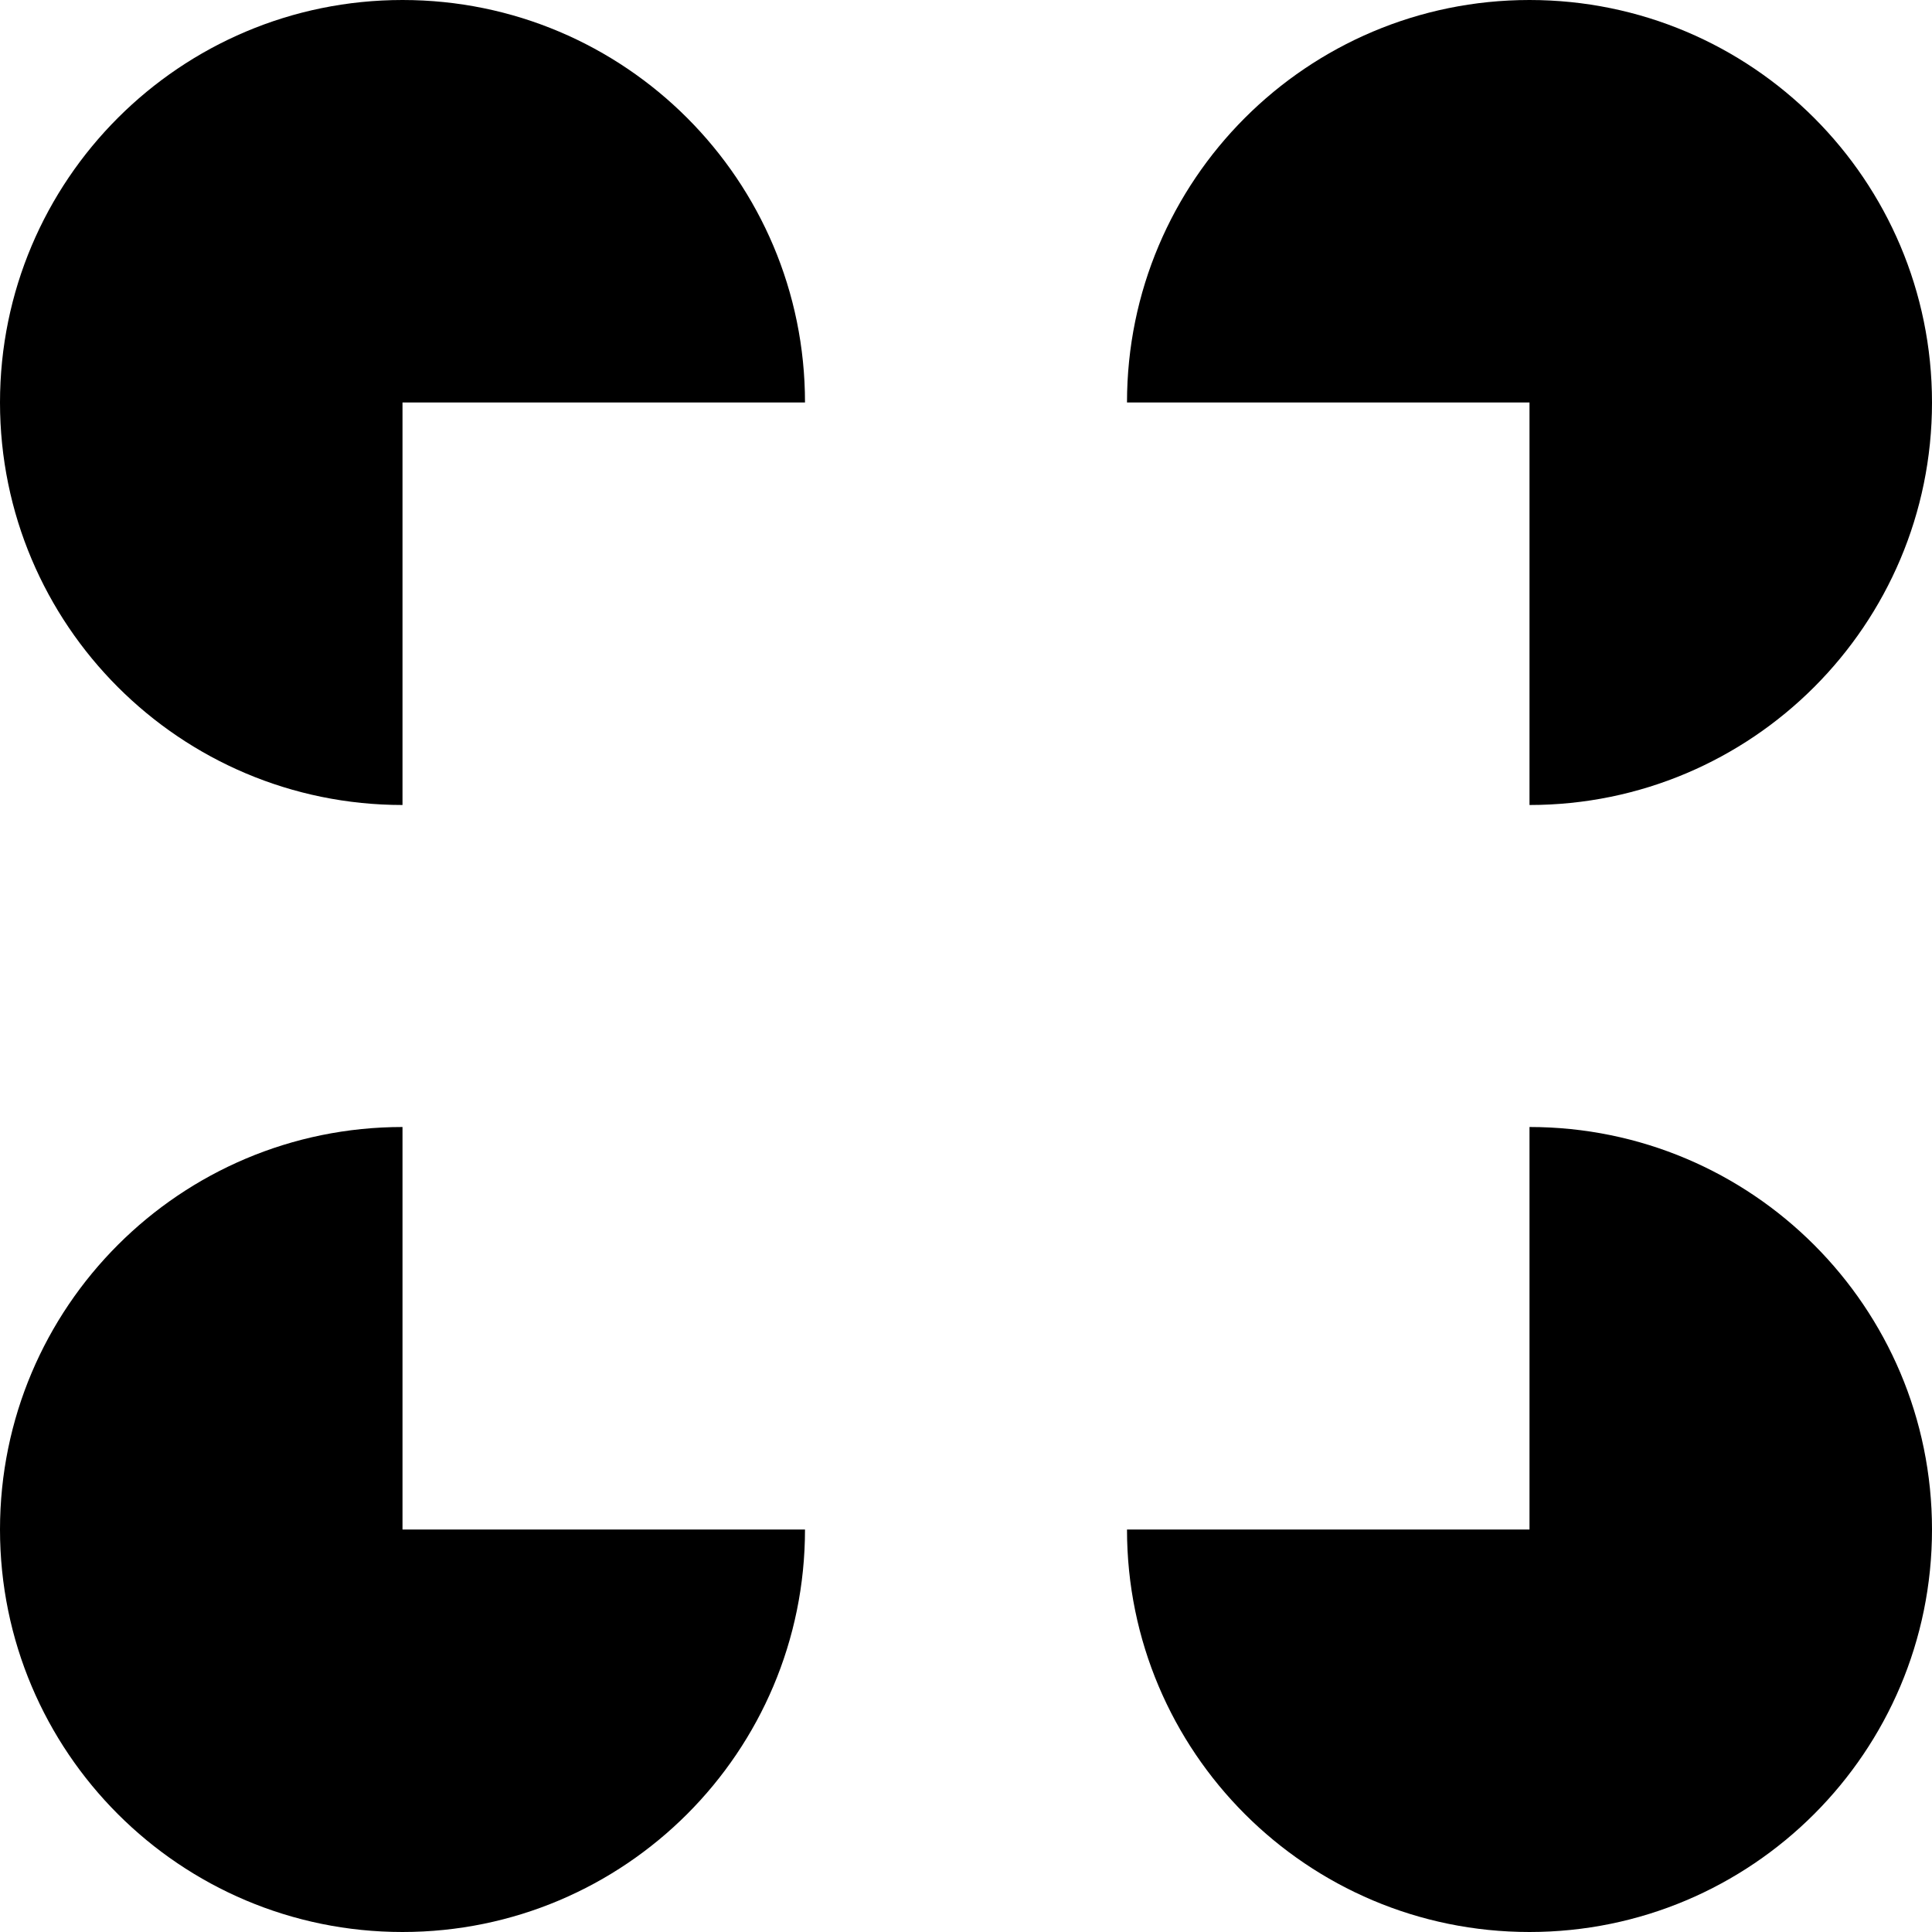
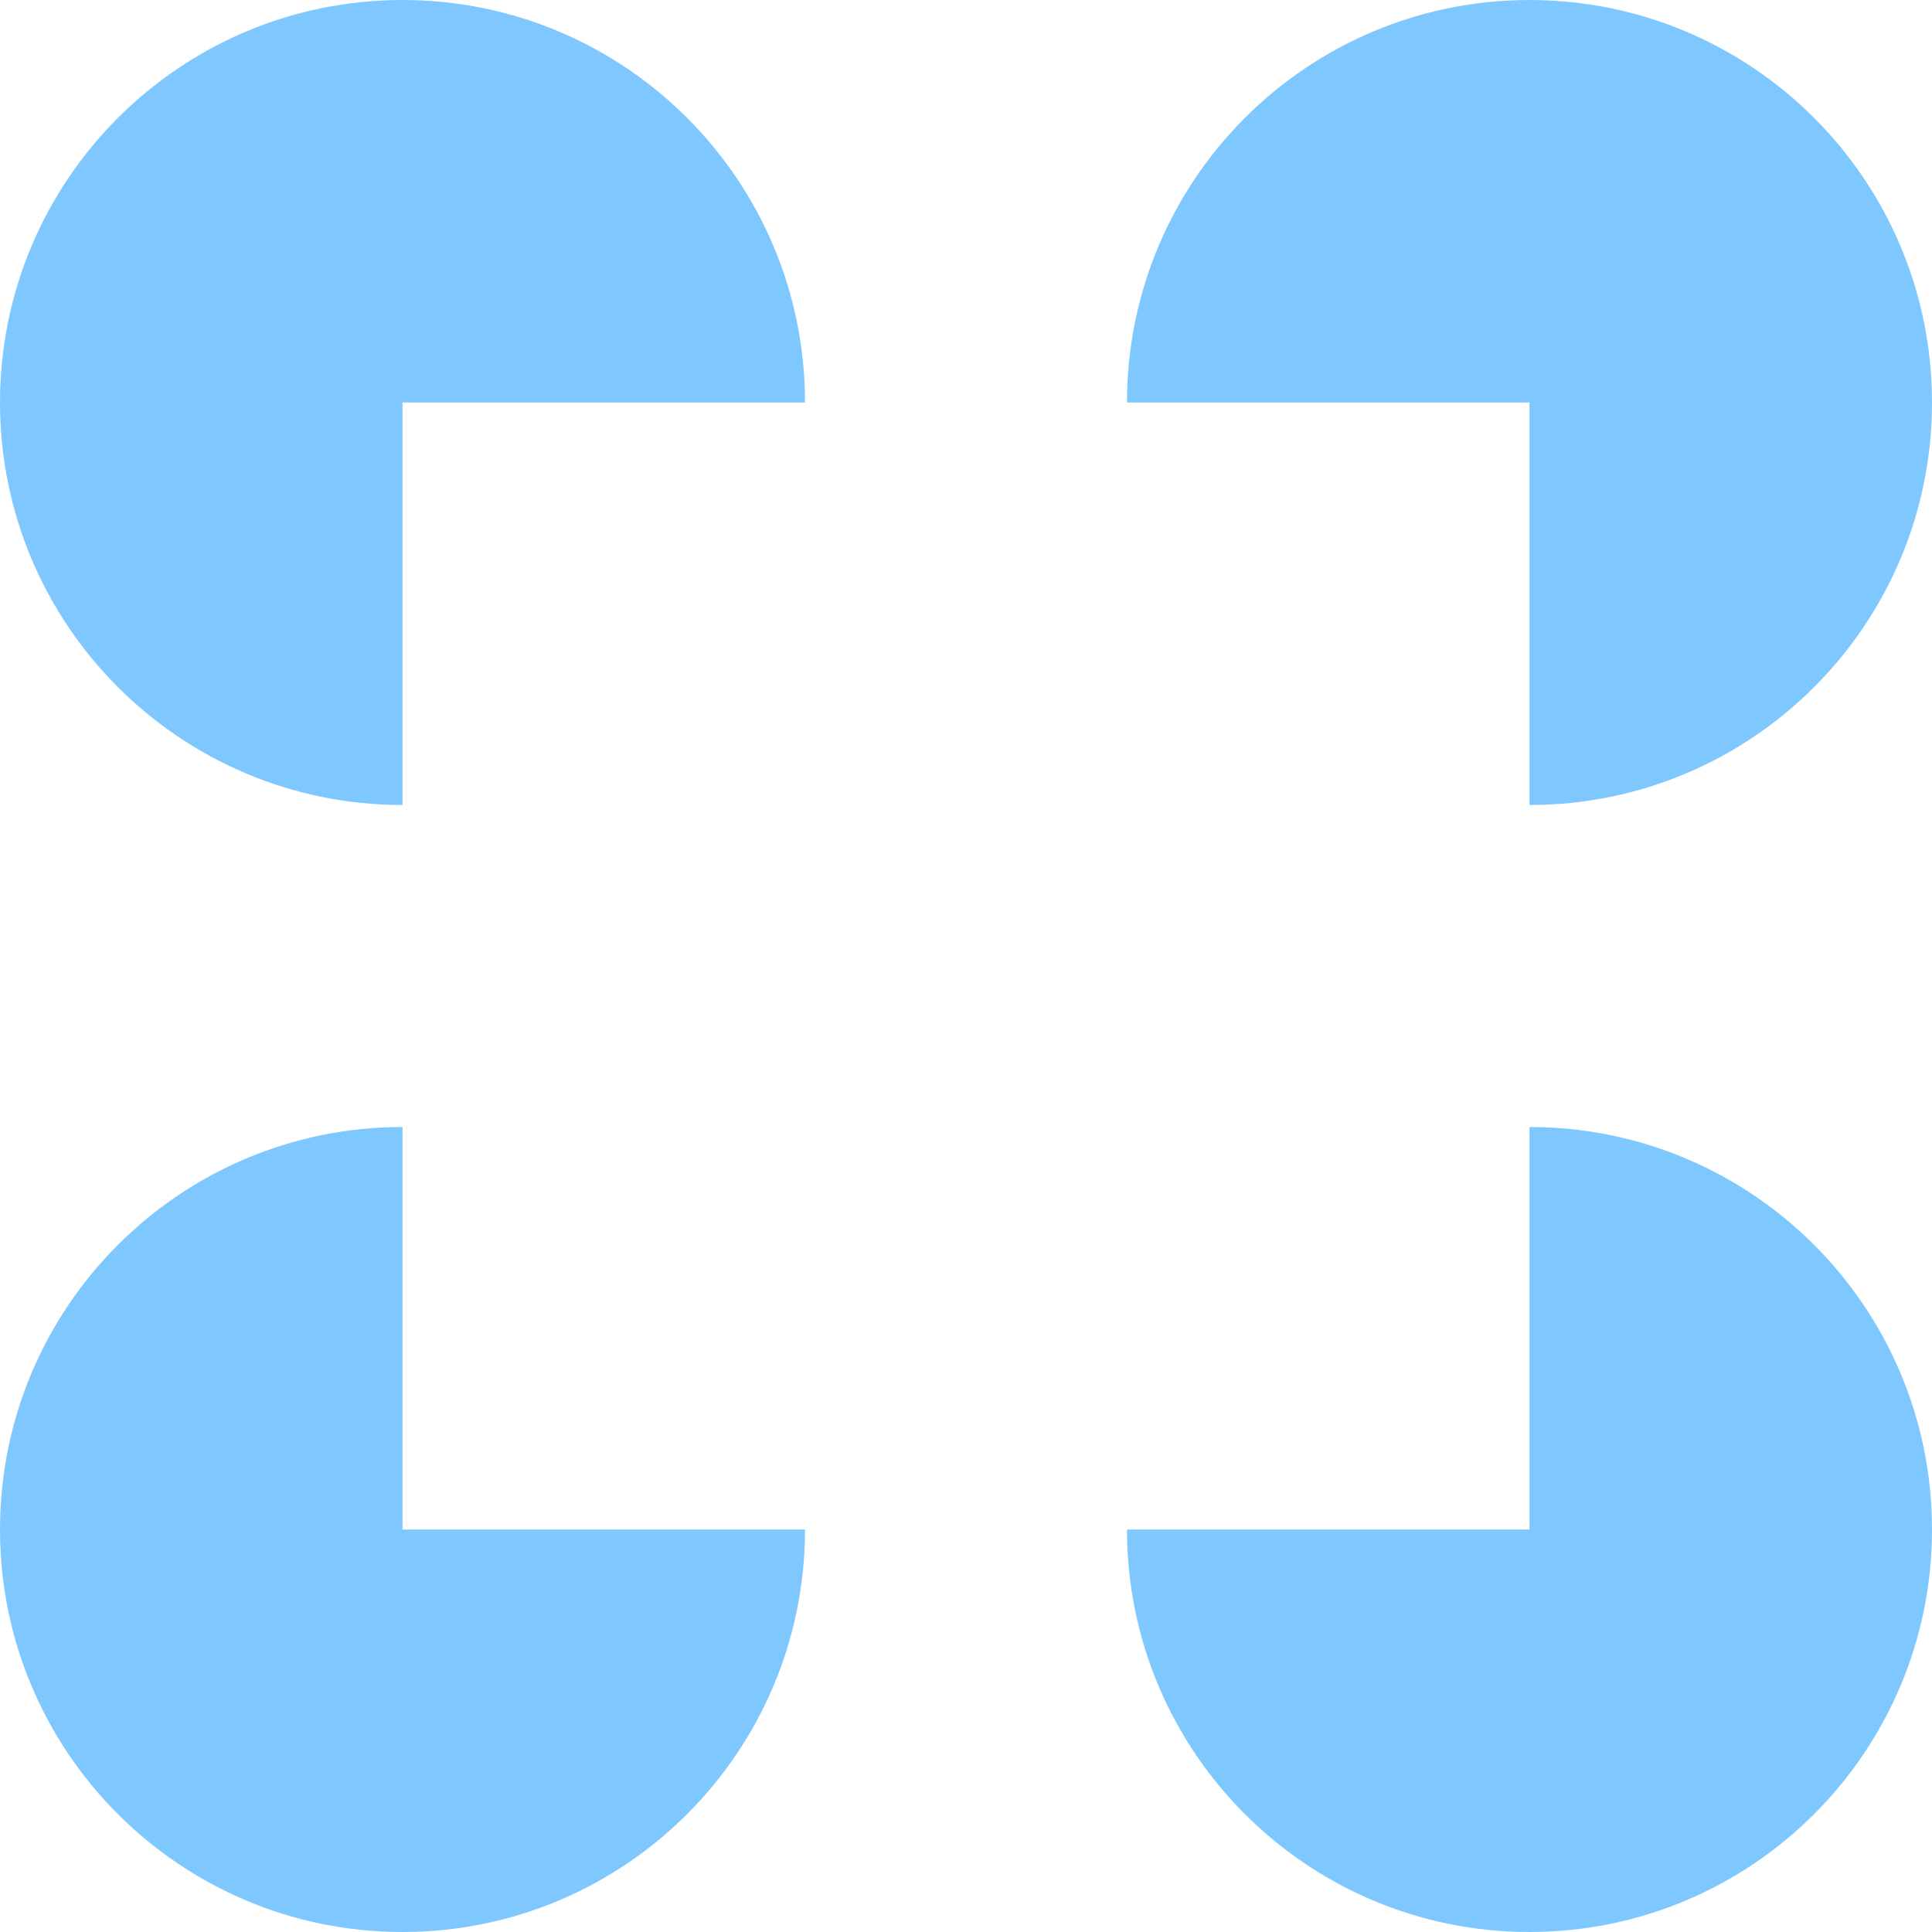
- <svg xmlns="http://www.w3.org/2000/svg" role="img" viewBox="0 0 24 24">
+ <svg xmlns="http://www.w3.org/2000/svg" fill="#7FC8FF" role="img" viewBox="0 0 24 24">
  <path d="M5 19H10A5 5 0 115 14ZM19 14A5 5 0 1114 19H19ZM10 5A5 5 0 105 10V5ZM19 5V10A5 5 0 1014 5Z" />
</svg>
